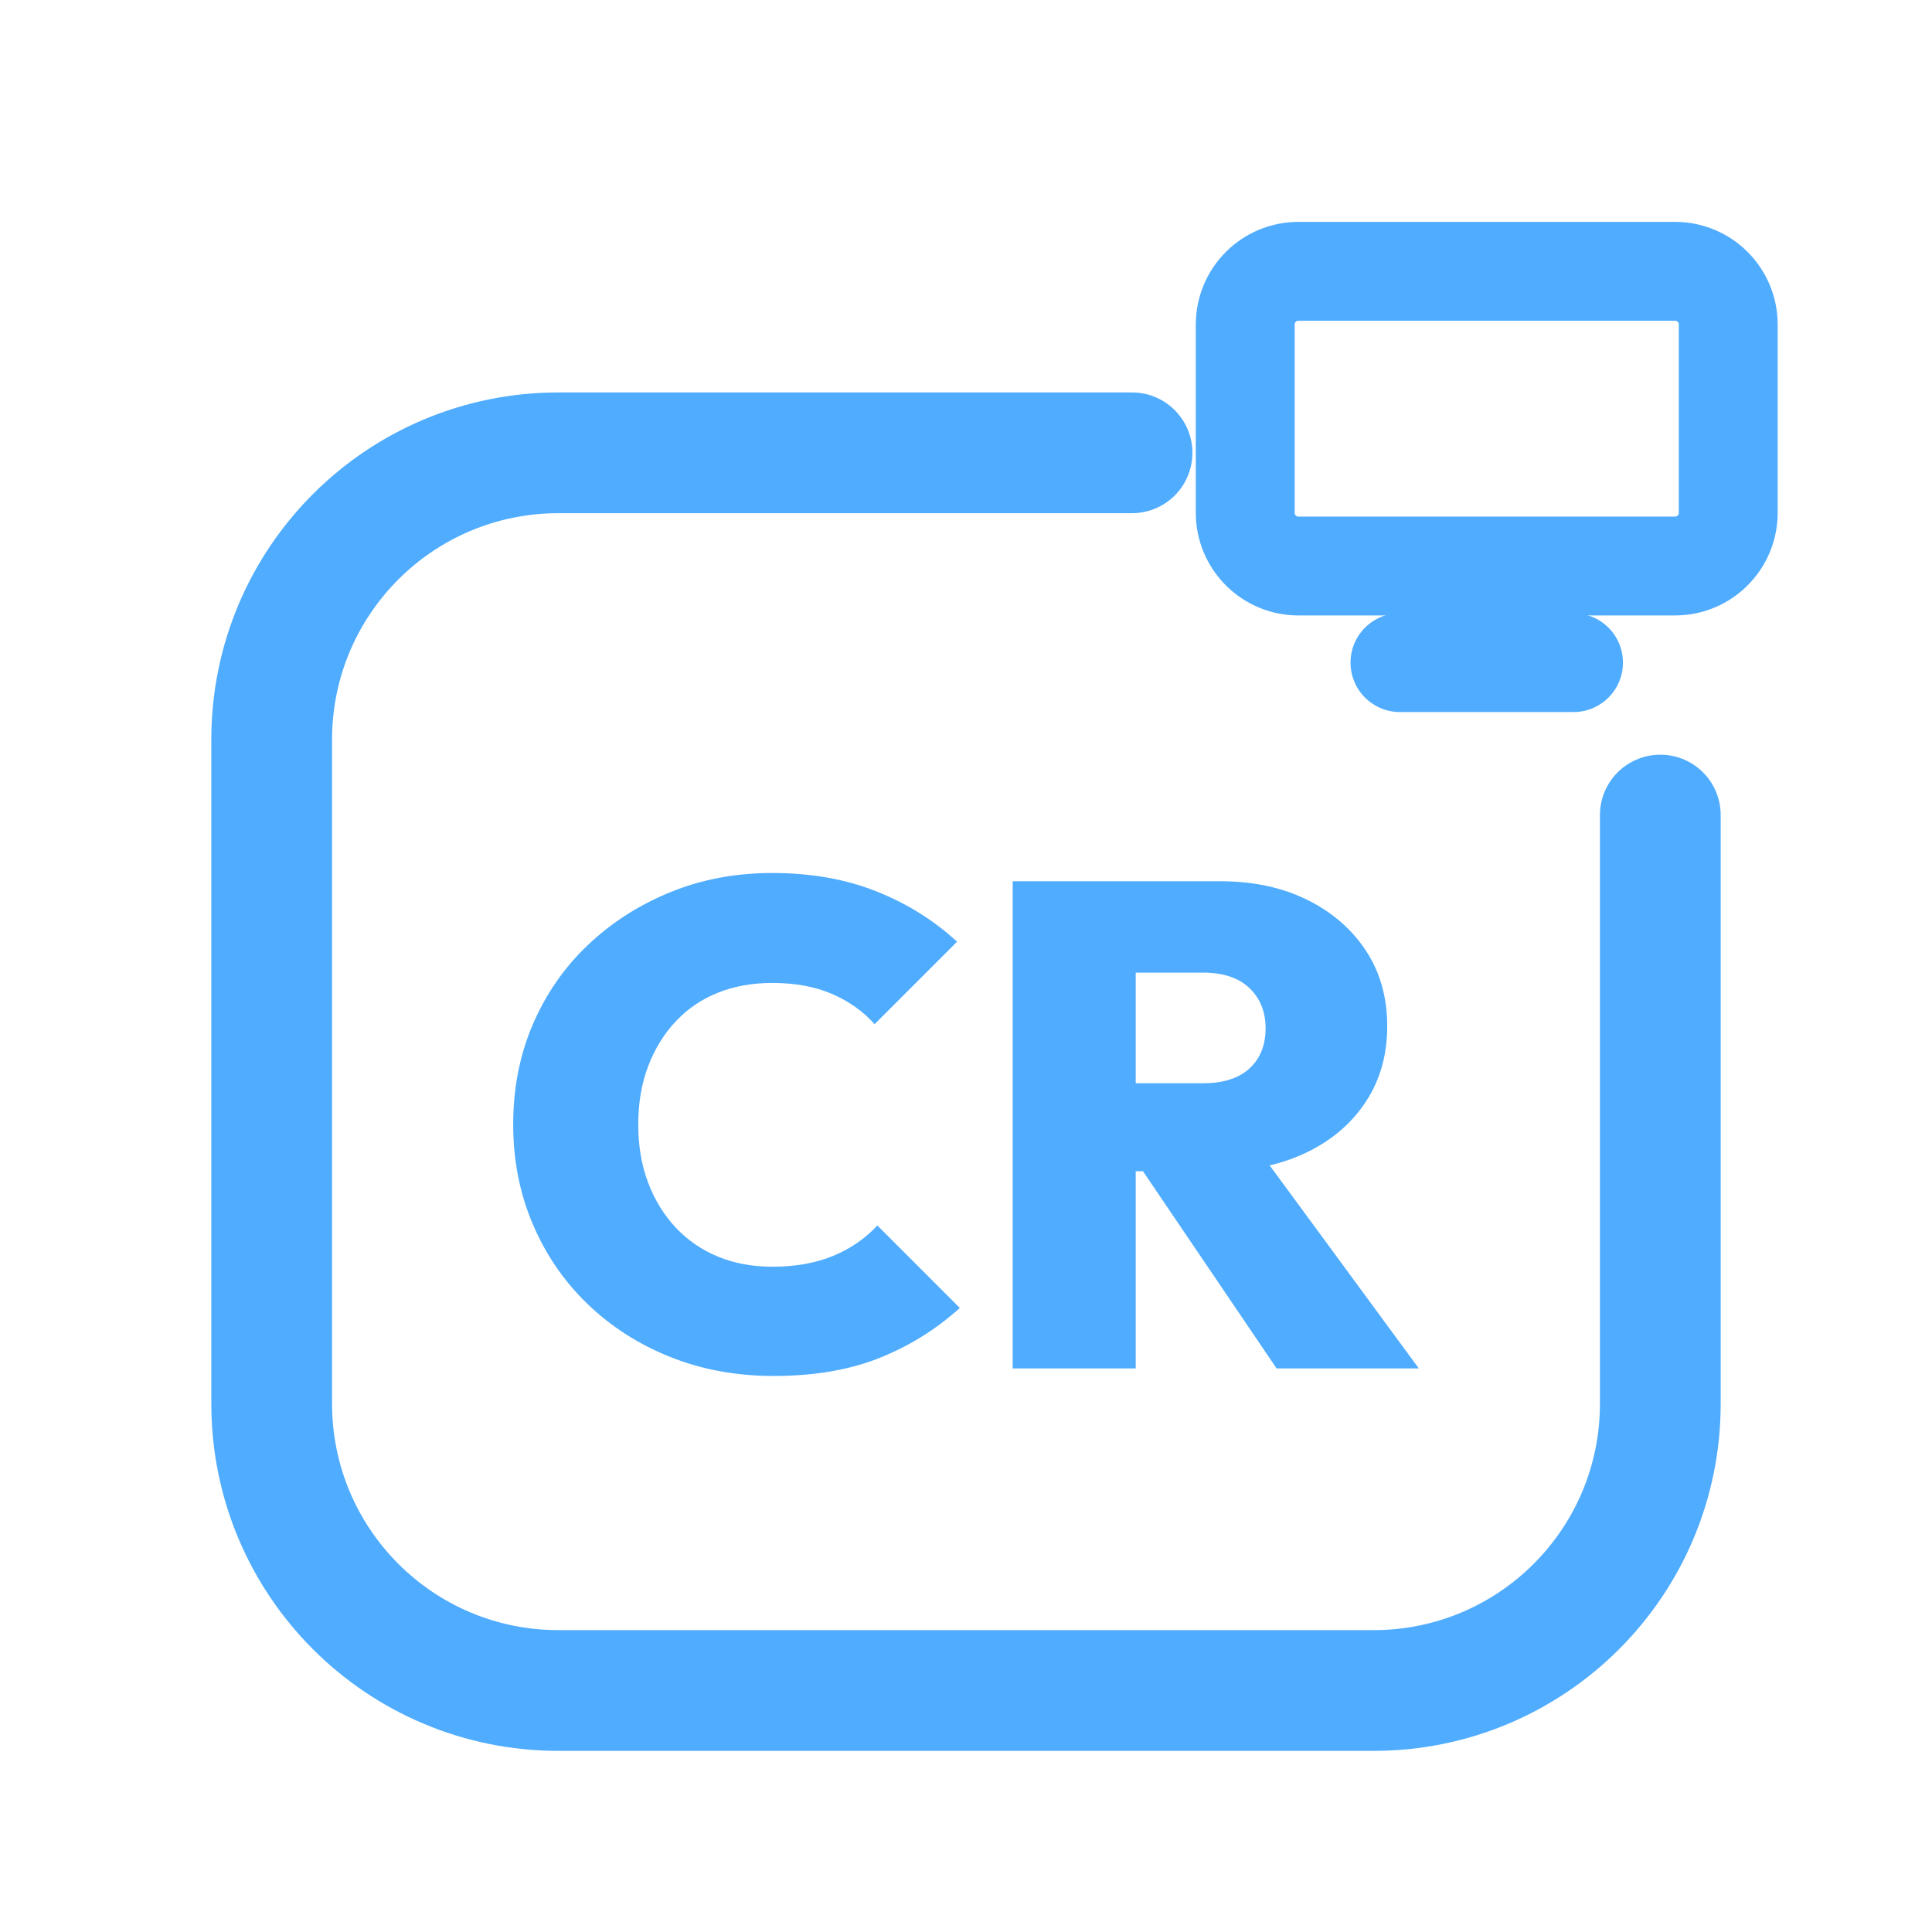
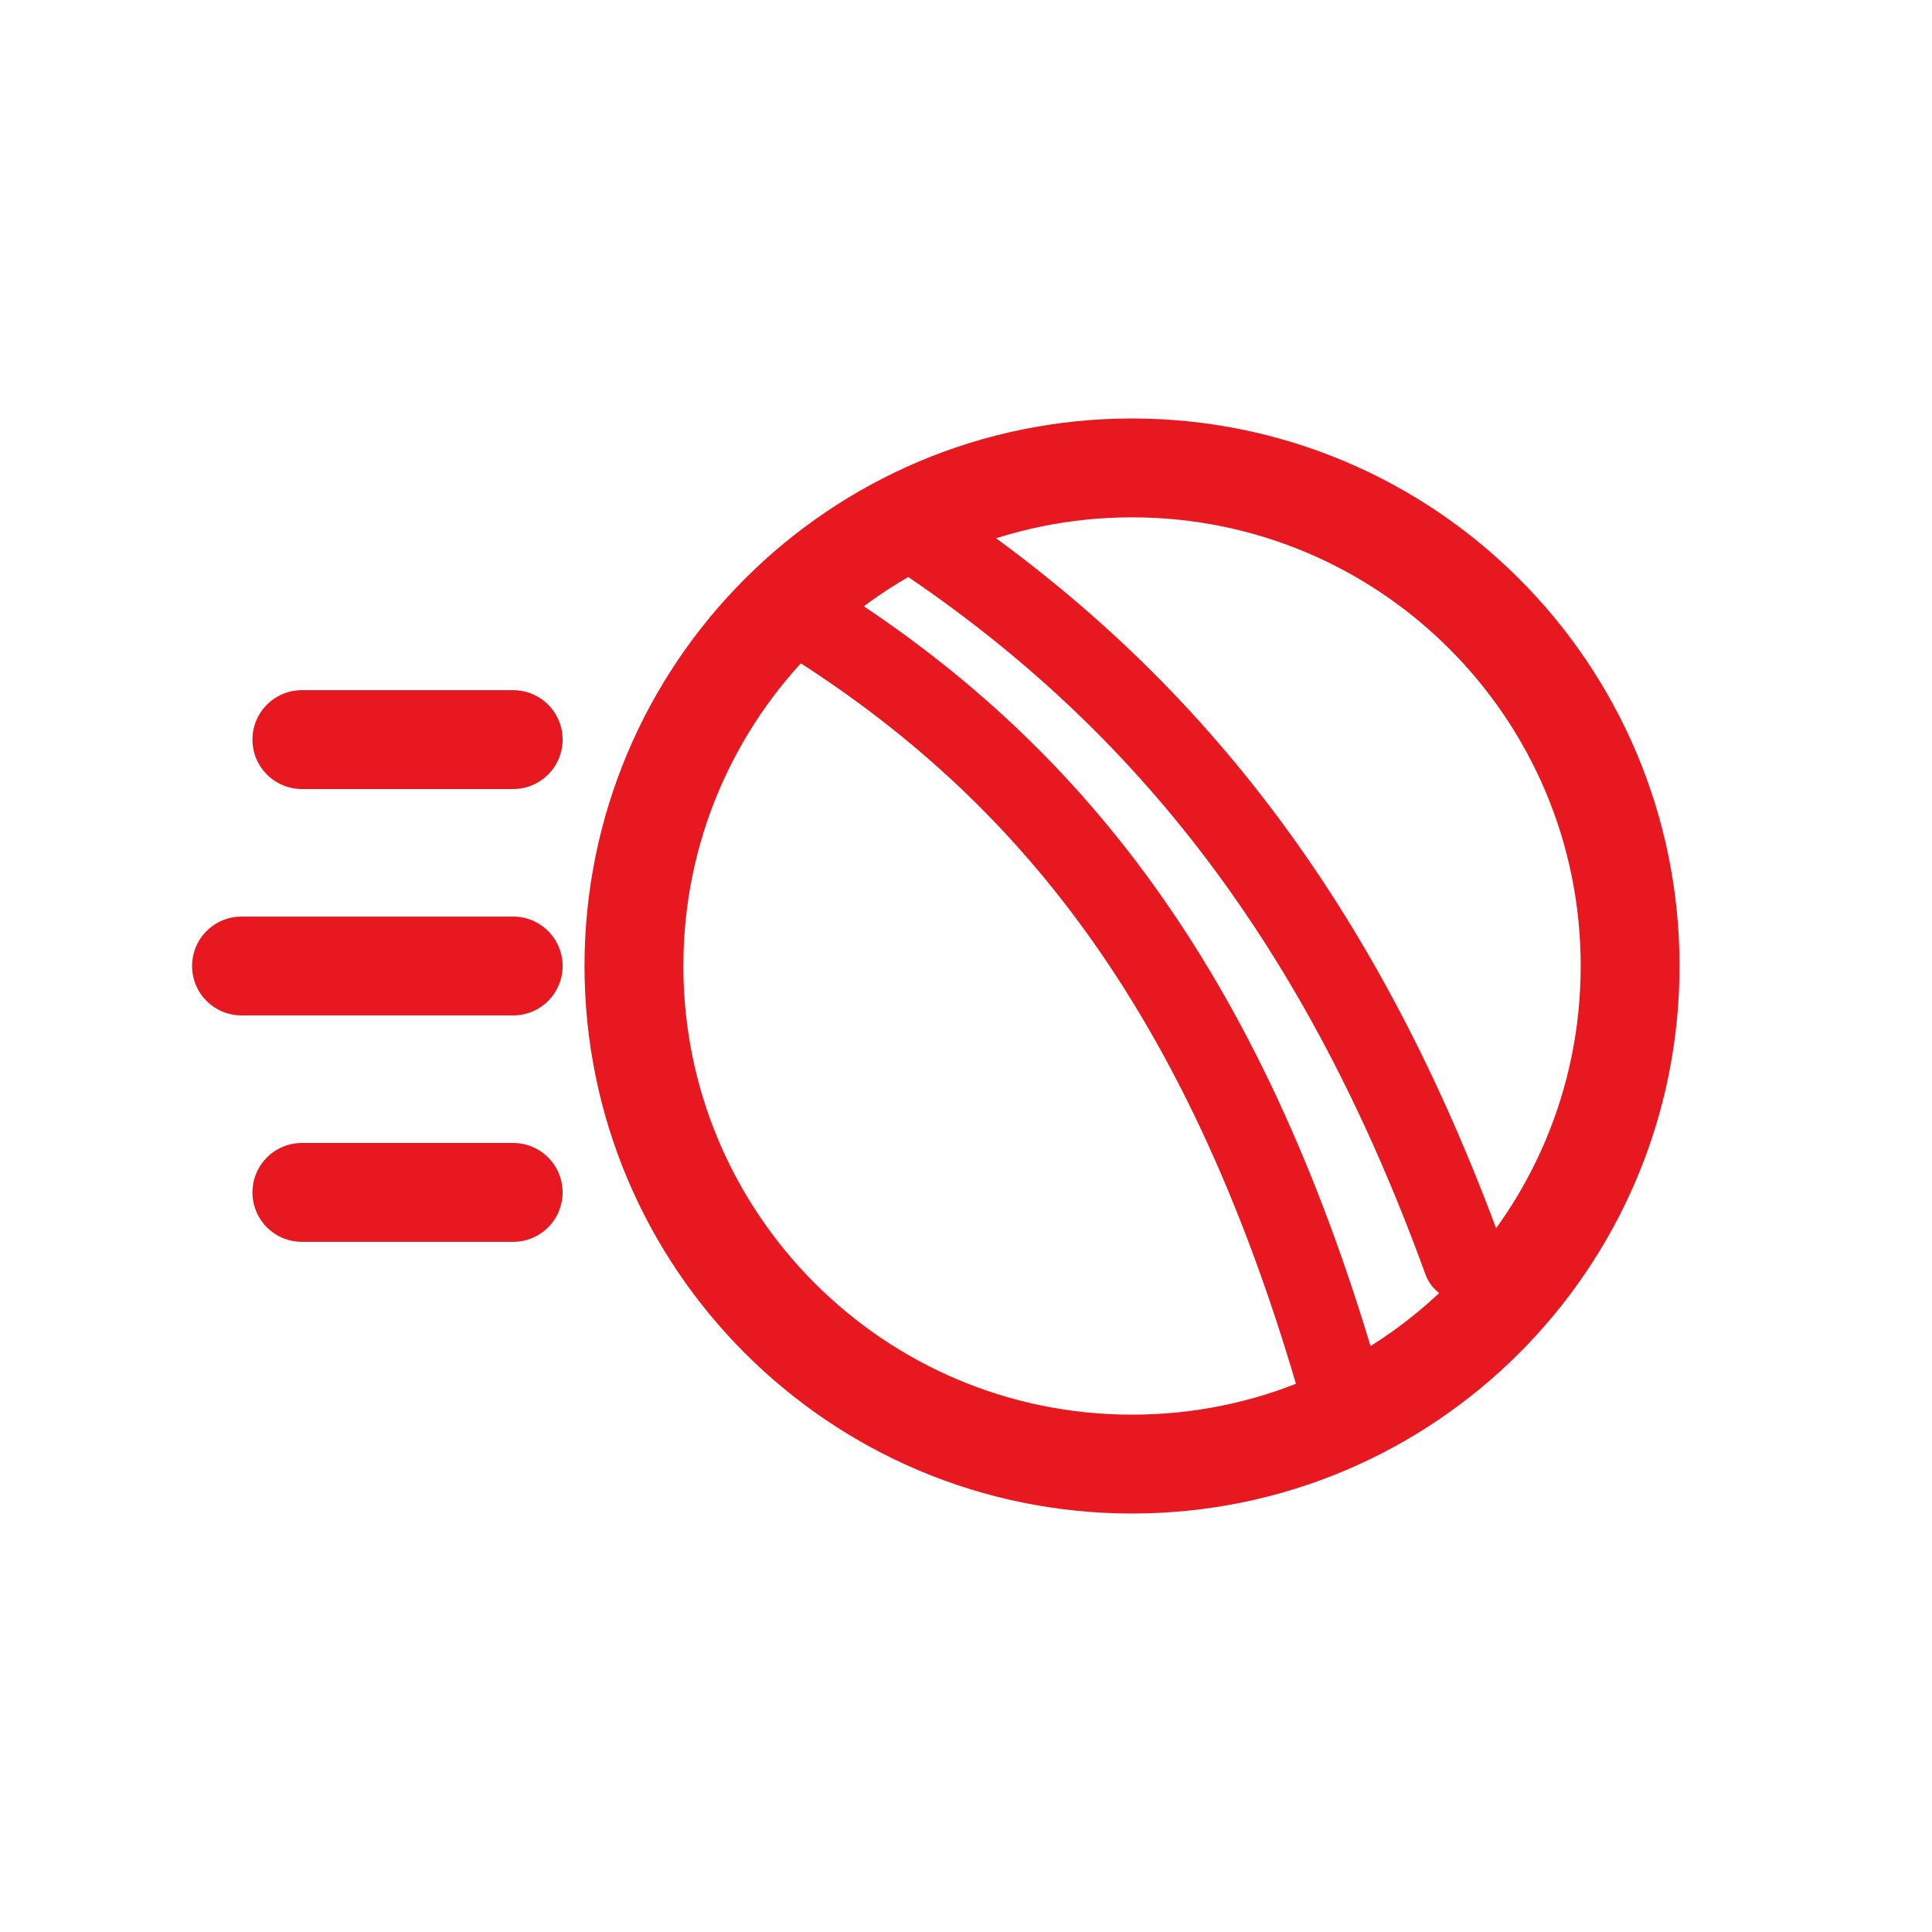
<svg xmlns="http://www.w3.org/2000/svg" viewBox="0 0 512 512" width="512" height="512">
-   <path d="M 300 120 L 148 120 C 106 120 72 154 72 196 L 72 372 C 72 414 106 448 148 448 L 364 448 C 406 448 440 414 440 372 L 440 216" fill="none" stroke="#4FACFE" stroke-width="32.0" stroke-linecap="round" stroke-linejoin="round" />
-   <rect x="330.0" y="71.9" width="128.0" height="78.1" rx="14.1" fill="none" stroke="#4FACFE" stroke-width="26.2" stroke-linecap="round" stroke-linejoin="round" />
-   <path d="M 371.0 175.6 L 417.0 175.6" fill="none" stroke="#4FACFE" stroke-width="26.2" stroke-linecap="round" stroke-linejoin="round" />
-   <path d="M205.014 364.646Q190.264 364.646 177.7 359.639Q165.135 354.631 155.757 345.618Q146.379 336.604 141.19 324.404Q136.0 312.203 136.0 298.0Q136.0 283.615 141.19 271.505Q146.379 259.396 155.757 250.473Q165.135 241.551 177.608 236.452Q190.082 231.354 204.649 231.354Q219.945 231.354 232.146 236.179Q244.346 241.005 253.633 249.563L231.781 271.414Q227.229 266.316 220.492 263.402Q213.754 260.489 204.649 260.489Q196.819 260.489 190.355 263.038Q183.891 265.587 179.156 270.595Q174.422 275.602 171.781 282.522Q169.141 289.442 169.141 298.0Q169.141 306.558 171.781 313.478Q174.422 320.398 179.156 325.405Q183.891 330.413 190.355 333.053Q196.819 335.693 204.649 335.693Q213.754 335.693 220.674 332.871Q227.593 330.049 232.51 324.768L254.361 346.619Q244.892 355.178 232.965 359.912Q221.038 364.646 205.014 364.646Z" fill="#4FACFE" stroke="none" />
-   <path d="M294.24 310.382V287.074H318.822Q326.835 287.074 331.114 283.159Q335.393 279.244 335.393 272.507Q335.393 265.951 331.114 261.854Q326.835 257.757 318.822 257.757H294.24V233.539H323.375Q336.486 233.539 346.41 238.455Q356.334 243.372 361.979 251.93Q367.624 260.489 367.624 271.961Q367.624 283.432 361.888 292.082Q356.152 300.731 345.954 305.557Q335.757 310.382 322.1 310.382ZM268.382 362.643V233.539H300.977V362.643ZM338.307 362.643 300.795 307.287 330.112 300.185 376.0 362.643Z" fill="#4FACFE" stroke="none" />
+   <circle cx="300" cy="256" r="132" fill="none" stroke="#E81820" stroke-width="26.2" stroke-linecap="round" stroke-linejoin="round" />
+   <path d="M 214 164 C 278 204 324 262 354 364 M 244 142 C 310 186 356 246 388 334" fill="none" stroke="#E81820" stroke-width="21.8" stroke-linecap="round" stroke-linejoin="round" />
+   <path d="M 80 196 L 136 196 M 64 256 L 136 256 M 80 316 L 136 316" fill="none" stroke="#E81820" stroke-width="26.2" stroke-linecap="round" stroke-linejoin="round" />
</svg>
